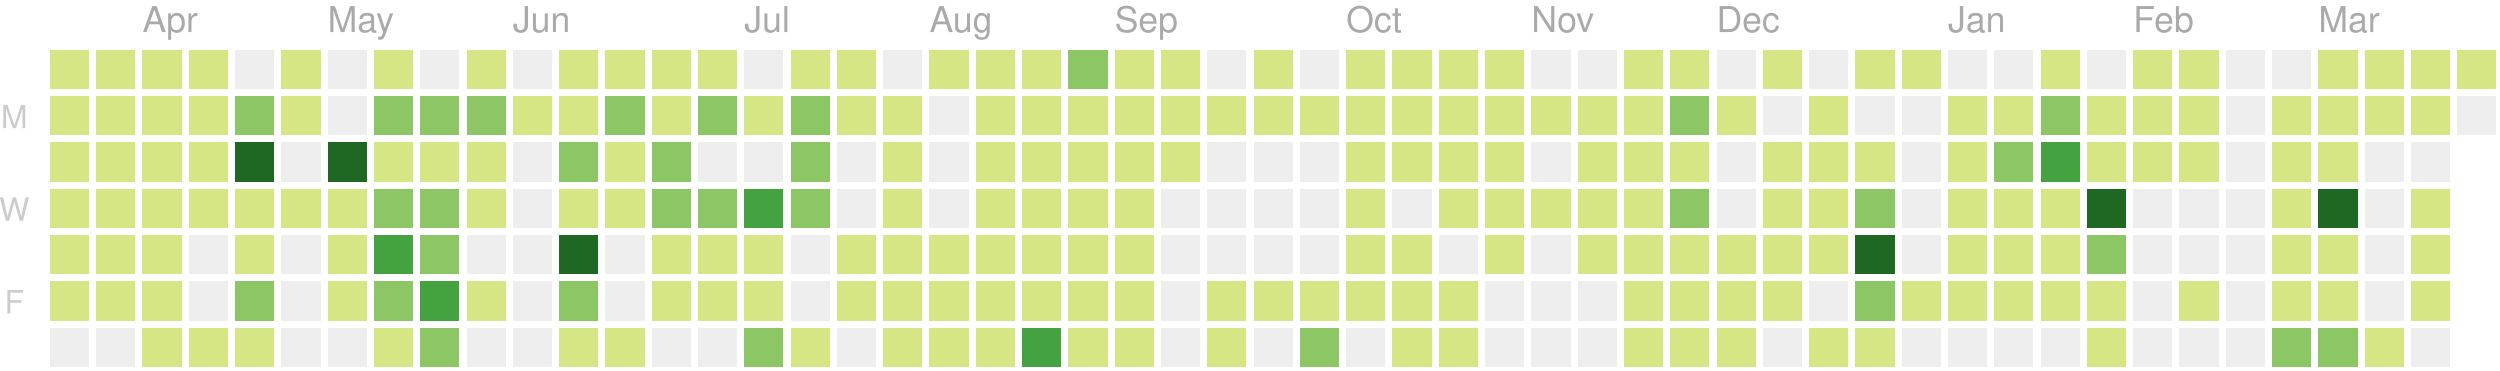
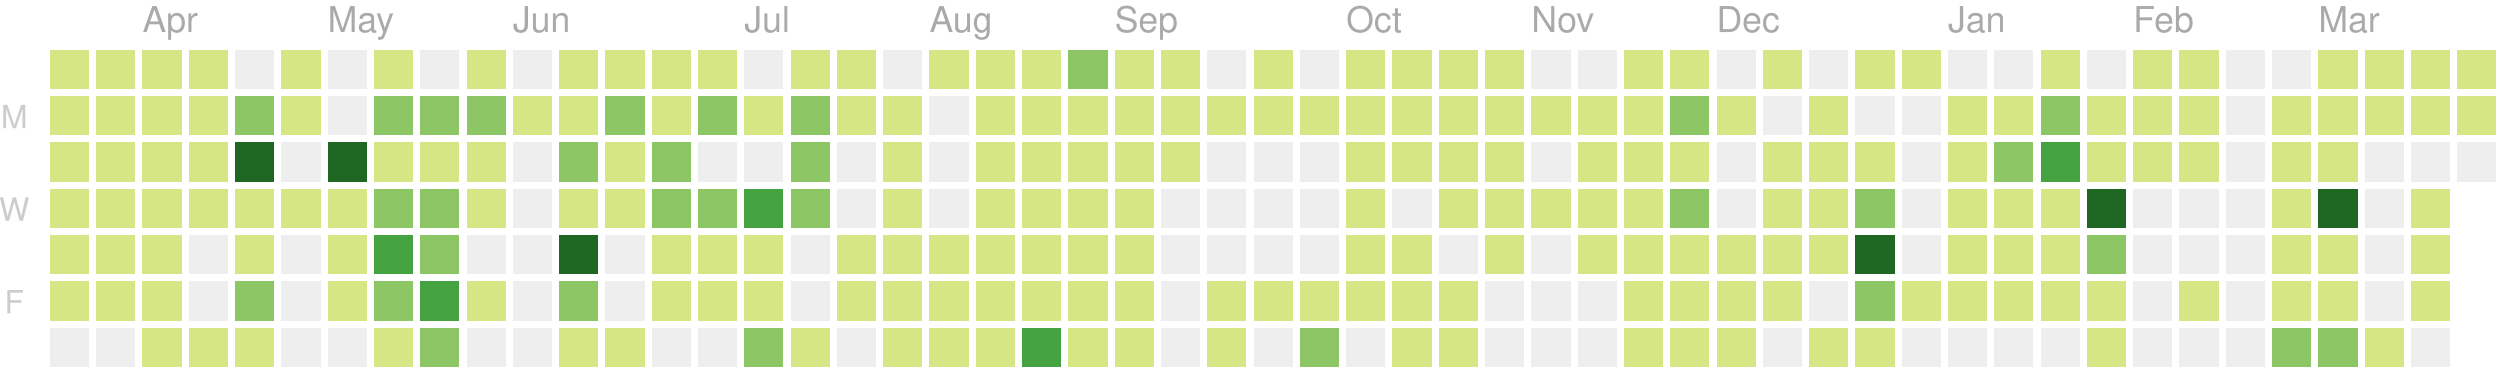
<svg xmlns="http://www.w3.org/2000/svg" version="1.1" width="702" height="104">
  <rect style="fill:#d6e685;shape-rendering:crispedges;" data-score="4" data-date="2019-03-24" x="14" y="14" width="11" height="11" />
  <rect style="fill:#d6e685;shape-rendering:crispedges;" data-score="3" data-date="2019-03-31" x="27" y="14" width="11" height="11" />
  <rect style="fill:#d6e685;shape-rendering:crispedges;" data-score="2" data-date="2019-04-07" x="40" y="14" width="11" height="11" />
  <rect style="fill:#d6e685;shape-rendering:crispedges;" data-score="3" data-date="2019-04-14" x="53" y="14" width="11" height="11" />
  <rect style="fill:#eeeeee;shape-rendering:crispedges;" data-score="0" data-date="2019-04-21" x="66" y="14" width="11" height="11" />
  <rect style="fill:#d6e685;shape-rendering:crispedges;" data-score="9" data-date="2019-04-28" x="79" y="14" width="11" height="11" />
  <rect style="fill:#eeeeee;shape-rendering:crispedges;" data-score="0" data-date="2019-05-05" x="92" y="14" width="11" height="11" />
  <rect style="fill:#d6e685;shape-rendering:crispedges;" data-score="6" data-date="2019-05-12" x="105" y="14" width="11" height="11" />
  <rect style="fill:#eeeeee;shape-rendering:crispedges;" data-score="0" data-date="2019-05-19" x="118" y="14" width="11" height="11" />
  <rect style="fill:#d6e685;shape-rendering:crispedges;" data-score="4" data-date="2019-05-26" x="131" y="14" width="11" height="11" />
  <rect style="fill:#eeeeee;shape-rendering:crispedges;" data-score="0" data-date="2019-06-02" x="144" y="14" width="11" height="11" />
  <rect style="fill:#d6e685;shape-rendering:crispedges;" data-score="1" data-date="2019-06-09" x="157" y="14" width="11" height="11" />
  <rect style="fill:#d6e685;shape-rendering:crispedges;" data-score="3" data-date="2019-06-16" x="170" y="14" width="11" height="11" />
  <rect style="fill:#d6e685;shape-rendering:crispedges;" data-score="2" data-date="2019-06-23" x="183" y="14" width="11" height="11" />
  <rect style="fill:#d6e685;shape-rendering:crispedges;" data-score="2" data-date="2019-06-30" x="196" y="14" width="11" height="11" />
  <rect style="fill:#eeeeee;shape-rendering:crispedges;" data-score="0" data-date="2019-07-07" x="209" y="14" width="11" height="11" />
  <rect style="fill:#d6e685;shape-rendering:crispedges;" data-score="7" data-date="2019-07-14" x="222" y="14" width="11" height="11" />
  <rect style="fill:#d6e685;shape-rendering:crispedges;" data-score="1" data-date="2019-07-21" x="235" y="14" width="11" height="11" />
  <rect style="fill:#eeeeee;shape-rendering:crispedges;" data-score="0" data-date="2019-07-28" x="248" y="14" width="11" height="11" />
  <rect style="fill:#d6e685;shape-rendering:crispedges;" data-score="3" data-date="2019-08-04" x="261" y="14" width="11" height="11" />
  <rect style="fill:#d6e685;shape-rendering:crispedges;" data-score="9" data-date="2019-08-11" x="274" y="14" width="11" height="11" />
  <rect style="fill:#d6e685;shape-rendering:crispedges;" data-score="1" data-date="2019-08-18" x="287" y="14" width="11" height="11" />
  <rect style="fill:#8cc665;shape-rendering:crispedges;" data-score="11" data-date="2019-08-25" x="300" y="14" width="11" height="11" />
  <rect style="fill:#d6e685;shape-rendering:crispedges;" data-score="4" data-date="2019-09-01" x="313" y="14" width="11" height="11" />
  <rect style="fill:#d6e685;shape-rendering:crispedges;" data-score="5" data-date="2019-09-08" x="326" y="14" width="11" height="11" />
  <rect style="fill:#eeeeee;shape-rendering:crispedges;" data-score="0" data-date="2019-09-15" x="339" y="14" width="11" height="11" />
  <rect style="fill:#d6e685;shape-rendering:crispedges;" data-score="6" data-date="2019-09-22" x="352" y="14" width="11" height="11" />
  <rect style="fill:#eeeeee;shape-rendering:crispedges;" data-score="0" data-date="2019-09-29" x="365" y="14" width="11" height="11" />
  <rect style="fill:#d6e685;shape-rendering:crispedges;" data-score="3" data-date="2019-10-06" x="378" y="14" width="11" height="11" />
  <rect style="fill:#d6e685;shape-rendering:crispedges;" data-score="2" data-date="2019-10-13" x="391" y="14" width="11" height="11" />
  <rect style="fill:#d6e685;shape-rendering:crispedges;" data-score="9" data-date="2019-10-20" x="404" y="14" width="11" height="11" />
  <rect style="fill:#d6e685;shape-rendering:crispedges;" data-score="4" data-date="2019-10-27" x="417" y="14" width="11" height="11" />
  <rect style="fill:#eeeeee;shape-rendering:crispedges;" data-score="0" data-date="2019-11-03" x="430" y="14" width="11" height="11" />
  <rect style="fill:#eeeeee;shape-rendering:crispedges;" data-score="0" data-date="2019-11-10" x="443" y="14" width="11" height="11" />
  <rect style="fill:#d6e685;shape-rendering:crispedges;" data-score="1" data-date="2019-11-17" x="456" y="14" width="11" height="11" />
  <rect style="fill:#d6e685;shape-rendering:crispedges;" data-score="8" data-date="2019-11-24" x="469" y="14" width="11" height="11" />
  <rect style="fill:#eeeeee;shape-rendering:crispedges;" data-score="0" data-date="2019-12-01" x="482" y="14" width="11" height="11" />
  <rect style="fill:#d6e685;shape-rendering:crispedges;" data-score="1" data-date="2019-12-08" x="495" y="14" width="11" height="11" />
  <rect style="fill:#eeeeee;shape-rendering:crispedges;" data-score="0" data-date="2019-12-15" x="508" y="14" width="11" height="11" />
  <rect style="fill:#d6e685;shape-rendering:crispedges;" data-score="3" data-date="2019-12-22" x="521" y="14" width="11" height="11" />
  <rect style="fill:#d6e685;shape-rendering:crispedges;" data-score="2" data-date="2019-12-29" x="534" y="14" width="11" height="11" />
  <rect style="fill:#eeeeee;shape-rendering:crispedges;" data-score="0" data-date="2020-01-05" x="547" y="14" width="11" height="11" />
  <rect style="fill:#eeeeee;shape-rendering:crispedges;" data-score="0" data-date="2020-01-12" x="560" y="14" width="11" height="11" />
  <rect style="fill:#d6e685;shape-rendering:crispedges;" data-score="4" data-date="2020-01-19" x="573" y="14" width="11" height="11" />
  <rect style="fill:#eeeeee;shape-rendering:crispedges;" data-score="0" data-date="2020-01-26" x="586" y="14" width="11" height="11" />
  <rect style="fill:#d6e685;shape-rendering:crispedges;" data-score="3" data-date="2020-02-02" x="599" y="14" width="11" height="11" />
  <rect style="fill:#d6e685;shape-rendering:crispedges;" data-score="1" data-date="2020-02-09" x="612" y="14" width="11" height="11" />
  <rect style="fill:#eeeeee;shape-rendering:crispedges;" data-score="0" data-date="2020-02-16" x="625" y="14" width="11" height="11" />
  <rect style="fill:#eeeeee;shape-rendering:crispedges;" data-score="0" data-date="2020-02-23" x="638" y="14" width="11" height="11" />
  <rect style="fill:#d6e685;shape-rendering:crispedges;" data-score="3" data-date="2020-03-01" x="651" y="14" width="11" height="11" />
  <rect style="fill:#d6e685;shape-rendering:crispedges;" data-score="7" data-date="2020-03-08" x="664" y="14" width="11" height="11" />
  <rect style="fill:#d6e685;shape-rendering:crispedges;" data-score="5" data-date="2020-03-15" x="677" y="14" width="11" height="11" />
  <rect style="fill:#d6e685;shape-rendering:crispedges;" data-score="1" data-date="2020-03-22" x="690" y="14" width="11" height="11" />
  <rect style="fill:#d6e685;shape-rendering:crispedges;" data-score="4" data-date="2019-03-25" x="14" y="27" width="11" height="11" />
  <rect style="fill:#d6e685;shape-rendering:crispedges;" data-score="2" data-date="2019-04-01" x="27" y="27" width="11" height="11" />
  <rect style="fill:#d6e685;shape-rendering:crispedges;" data-score="2" data-date="2019-04-08" x="40" y="27" width="11" height="11" />
  <rect style="fill:#d6e685;shape-rendering:crispedges;" data-score="2" data-date="2019-04-15" x="53" y="27" width="11" height="11" />
  <rect style="fill:#8cc665;shape-rendering:crispedges;" data-score="12" data-date="2019-04-22" x="66" y="27" width="11" height="11" />
  <rect style="fill:#d6e685;shape-rendering:crispedges;" data-score="7" data-date="2019-04-29" x="79" y="27" width="11" height="11" />
  <rect style="fill:#eeeeee;shape-rendering:crispedges;" data-score="0" data-date="2019-05-06" x="92" y="27" width="11" height="11" />
  <rect style="fill:#8cc665;shape-rendering:crispedges;" data-score="17" data-date="2019-05-13" x="105" y="27" width="11" height="11" />
  <rect style="fill:#8cc665;shape-rendering:crispedges;" data-score="11" data-date="2019-05-20" x="118" y="27" width="11" height="11" />
  <rect style="fill:#8cc665;shape-rendering:crispedges;" data-score="11" data-date="2019-05-27" x="131" y="27" width="11" height="11" />
  <rect style="fill:#d6e685;shape-rendering:crispedges;" data-score="2" data-date="2019-06-03" x="144" y="27" width="11" height="11" />
  <rect style="fill:#d6e685;shape-rendering:crispedges;" data-score="5" data-date="2019-06-10" x="157" y="27" width="11" height="11" />
  <rect style="fill:#8cc665;shape-rendering:crispedges;" data-score="11" data-date="2019-06-17" x="170" y="27" width="11" height="11" />
  <rect style="fill:#d6e685;shape-rendering:crispedges;" data-score="5" data-date="2019-06-24" x="183" y="27" width="11" height="11" />
  <rect style="fill:#8cc665;shape-rendering:crispedges;" data-score="17" data-date="2019-07-01" x="196" y="27" width="11" height="11" />
  <rect style="fill:#d6e685;shape-rendering:crispedges;" data-score="6" data-date="2019-07-08" x="209" y="27" width="11" height="11" />
  <rect style="fill:#8cc665;shape-rendering:crispedges;" data-score="11" data-date="2019-07-15" x="222" y="27" width="11" height="11" />
  <rect style="fill:#d6e685;shape-rendering:crispedges;" data-score="6" data-date="2019-07-22" x="235" y="27" width="11" height="11" />
  <rect style="fill:#d6e685;shape-rendering:crispedges;" data-score="2" data-date="2019-07-29" x="248" y="27" width="11" height="11" />
  <rect style="fill:#eeeeee;shape-rendering:crispedges;" data-score="0" data-date="2019-08-05" x="261" y="27" width="11" height="11" />
  <rect style="fill:#d6e685;shape-rendering:crispedges;" data-score="6" data-date="2019-08-12" x="274" y="27" width="11" height="11" />
  <rect style="fill:#d6e685;shape-rendering:crispedges;" data-score="3" data-date="2019-08-19" x="287" y="27" width="11" height="11" />
  <rect style="fill:#d6e685;shape-rendering:crispedges;" data-score="4" data-date="2019-08-26" x="300" y="27" width="11" height="11" />
  <rect style="fill:#d6e685;shape-rendering:crispedges;" data-score="1" data-date="2019-09-02" x="313" y="27" width="11" height="11" />
  <rect style="fill:#d6e685;shape-rendering:crispedges;" data-score="5" data-date="2019-09-09" x="326" y="27" width="11" height="11" />
  <rect style="fill:#d6e685;shape-rendering:crispedges;" data-score="1" data-date="2019-09-16" x="339" y="27" width="11" height="11" />
  <rect style="fill:#d6e685;shape-rendering:crispedges;" data-score="2" data-date="2019-09-23" x="352" y="27" width="11" height="11" />
  <rect style="fill:#d6e685;shape-rendering:crispedges;" data-score="3" data-date="2019-09-30" x="365" y="27" width="11" height="11" />
  <rect style="fill:#d6e685;shape-rendering:crispedges;" data-score="2" data-date="2019-10-07" x="378" y="27" width="11" height="11" />
  <rect style="fill:#d6e685;shape-rendering:crispedges;" data-score="1" data-date="2019-10-14" x="391" y="27" width="11" height="11" />
  <rect style="fill:#d6e685;shape-rendering:crispedges;" data-score="4" data-date="2019-10-21" x="404" y="27" width="11" height="11" />
  <rect style="fill:#d6e685;shape-rendering:crispedges;" data-score="5" data-date="2019-10-28" x="417" y="27" width="11" height="11" />
  <rect style="fill:#d6e685;shape-rendering:crispedges;" data-score="2" data-date="2019-11-04" x="430" y="27" width="11" height="11" />
  <rect style="fill:#d6e685;shape-rendering:crispedges;" data-score="3" data-date="2019-11-11" x="443" y="27" width="11" height="11" />
  <rect style="fill:#d6e685;shape-rendering:crispedges;" data-score="2" data-date="2019-11-18" x="456" y="27" width="11" height="11" />
  <rect style="fill:#8cc665;shape-rendering:crispedges;" data-score="18" data-date="2019-11-25" x="469" y="27" width="11" height="11" />
  <rect style="fill:#d6e685;shape-rendering:crispedges;" data-score="1" data-date="2019-12-02" x="482" y="27" width="11" height="11" />
  <rect style="fill:#eeeeee;shape-rendering:crispedges;" data-score="0" data-date="2019-12-09" x="495" y="27" width="11" height="11" />
  <rect style="fill:#d6e685;shape-rendering:crispedges;" data-score="1" data-date="2019-12-16" x="508" y="27" width="11" height="11" />
  <rect style="fill:#eeeeee;shape-rendering:crispedges;" data-score="0" data-date="2019-12-23" x="521" y="27" width="11" height="11" />
  <rect style="fill:#eeeeee;shape-rendering:crispedges;" data-score="0" data-date="2019-12-30" x="534" y="27" width="11" height="11" />
  <rect style="fill:#d6e685;shape-rendering:crispedges;" data-score="7" data-date="2020-01-06" x="547" y="27" width="11" height="11" />
  <rect style="fill:#d6e685;shape-rendering:crispedges;" data-score="5" data-date="2020-01-13" x="560" y="27" width="11" height="11" />
  <rect style="fill:#8cc665;shape-rendering:crispedges;" data-score="18" data-date="2020-01-20" x="573" y="27" width="11" height="11" />
  <rect style="fill:#d6e685;shape-rendering:crispedges;" data-score="4" data-date="2020-01-27" x="586" y="27" width="11" height="11" />
  <rect style="fill:#d6e685;shape-rendering:crispedges;" data-score="5" data-date="2020-02-03" x="599" y="27" width="11" height="11" />
  <rect style="fill:#d6e685;shape-rendering:crispedges;" data-score="1" data-date="2020-02-10" x="612" y="27" width="11" height="11" />
  <rect style="fill:#eeeeee;shape-rendering:crispedges;" data-score="0" data-date="2020-02-17" x="625" y="27" width="11" height="11" />
  <rect style="fill:#d6e685;shape-rendering:crispedges;" data-score="2" data-date="2020-02-24" x="638" y="27" width="11" height="11" />
  <rect style="fill:#d6e685;shape-rendering:crispedges;" data-score="2" data-date="2020-03-02" x="651" y="27" width="11" height="11" />
  <rect style="fill:#d6e685;shape-rendering:crispedges;" data-score="2" data-date="2020-03-09" x="664" y="27" width="11" height="11" />
  <rect style="fill:#d6e685;shape-rendering:crispedges;" data-score="2" data-date="2020-03-16" x="677" y="27" width="11" height="11" />
-   <rect style="fill:#eeeeee;shape-rendering:crispedges;" data-score="0" data-date="2020-03-23" x="690" y="27" width="11" height="11" />
+   <rect style="fill:#d6e685;shape-rendering:crispedges;" data-score="3" data-date="2020-03-23" x="690" y="27" width="11" height="11" />
  <rect style="fill:#d6e685;shape-rendering:crispedges;" data-score="3" data-date="2019-03-26" x="14" y="40" width="11" height="11" />
  <rect style="fill:#d6e685;shape-rendering:crispedges;" data-score="6" data-date="2019-04-02" x="27" y="40" width="11" height="11" />
  <rect style="fill:#d6e685;shape-rendering:crispedges;" data-score="4" data-date="2019-04-09" x="40" y="40" width="11" height="11" />
  <rect style="fill:#d6e685;shape-rendering:crispedges;" data-score="3" data-date="2019-04-16" x="53" y="40" width="11" height="11" />
  <rect style="fill:#1e6823;shape-rendering:crispedges;" data-score="35" data-date="2019-04-23" x="66" y="40" width="11" height="11" />
  <rect style="fill:#eeeeee;shape-rendering:crispedges;" data-score="0" data-date="2019-04-30" x="79" y="40" width="11" height="11" />
  <rect style="fill:#1e6823;shape-rendering:crispedges;" data-score="31" data-date="2019-05-07" x="92" y="40" width="11" height="11" />
  <rect style="fill:#d6e685;shape-rendering:crispedges;" data-score="7" data-date="2019-05-14" x="105" y="40" width="11" height="11" />
  <rect style="fill:#d6e685;shape-rendering:crispedges;" data-score="8" data-date="2019-05-21" x="118" y="40" width="11" height="11" />
  <rect style="fill:#d6e685;shape-rendering:crispedges;" data-score="8" data-date="2019-05-28" x="131" y="40" width="11" height="11" />
  <rect style="fill:#eeeeee;shape-rendering:crispedges;" data-score="0" data-date="2019-06-04" x="144" y="40" width="11" height="11" />
  <rect style="fill:#8cc665;shape-rendering:crispedges;" data-score="10" data-date="2019-06-11" x="157" y="40" width="11" height="11" />
  <rect style="fill:#d6e685;shape-rendering:crispedges;" data-score="4" data-date="2019-06-18" x="170" y="40" width="11" height="11" />
  <rect style="fill:#8cc665;shape-rendering:crispedges;" data-score="11" data-date="2019-06-25" x="183" y="40" width="11" height="11" />
  <rect style="fill:#eeeeee;shape-rendering:crispedges;" data-score="0" data-date="2019-07-02" x="196" y="40" width="11" height="11" />
  <rect style="fill:#eeeeee;shape-rendering:crispedges;" data-score="0" data-date="2019-07-09" x="209" y="40" width="11" height="11" />
  <rect style="fill:#8cc665;shape-rendering:crispedges;" data-score="10" data-date="2019-07-16" x="222" y="40" width="11" height="11" />
  <rect style="fill:#eeeeee;shape-rendering:crispedges;" data-score="0" data-date="2019-07-23" x="235" y="40" width="11" height="11" />
  <rect style="fill:#d6e685;shape-rendering:crispedges;" data-score="5" data-date="2019-07-30" x="248" y="40" width="11" height="11" />
  <rect style="fill:#eeeeee;shape-rendering:crispedges;" data-score="0" data-date="2019-08-06" x="261" y="40" width="11" height="11" />
  <rect style="fill:#d6e685;shape-rendering:crispedges;" data-score="2" data-date="2019-08-13" x="274" y="40" width="11" height="11" />
  <rect style="fill:#d6e685;shape-rendering:crispedges;" data-score="2" data-date="2019-08-20" x="287" y="40" width="11" height="11" />
  <rect style="fill:#d6e685;shape-rendering:crispedges;" data-score="1" data-date="2019-08-27" x="300" y="40" width="11" height="11" />
  <rect style="fill:#d6e685;shape-rendering:crispedges;" data-score="3" data-date="2019-09-03" x="313" y="40" width="11" height="11" />
  <rect style="fill:#d6e685;shape-rendering:crispedges;" data-score="5" data-date="2019-09-10" x="326" y="40" width="11" height="11" />
  <rect style="fill:#eeeeee;shape-rendering:crispedges;" data-score="0" data-date="2019-09-17" x="339" y="40" width="11" height="11" />
  <rect style="fill:#eeeeee;shape-rendering:crispedges;" data-score="0" data-date="2019-09-24" x="352" y="40" width="11" height="11" />
  <rect style="fill:#eeeeee;shape-rendering:crispedges;" data-score="0" data-date="2019-10-01" x="365" y="40" width="11" height="11" />
  <rect style="fill:#d6e685;shape-rendering:crispedges;" data-score="3" data-date="2019-10-08" x="378" y="40" width="11" height="11" />
  <rect style="fill:#d6e685;shape-rendering:crispedges;" data-score="1" data-date="2019-10-15" x="391" y="40" width="11" height="11" />
  <rect style="fill:#d6e685;shape-rendering:crispedges;" data-score="3" data-date="2019-10-22" x="404" y="40" width="11" height="11" />
  <rect style="fill:#d6e685;shape-rendering:crispedges;" data-score="1" data-date="2019-10-29" x="417" y="40" width="11" height="11" />
  <rect style="fill:#eeeeee;shape-rendering:crispedges;" data-score="0" data-date="2019-11-05" x="430" y="40" width="11" height="11" />
  <rect style="fill:#d6e685;shape-rendering:crispedges;" data-score="3" data-date="2019-11-12" x="443" y="40" width="11" height="11" />
  <rect style="fill:#d6e685;shape-rendering:crispedges;" data-score="8" data-date="2019-11-19" x="456" y="40" width="11" height="11" />
  <rect style="fill:#d6e685;shape-rendering:crispedges;" data-score="4" data-date="2019-11-26" x="469" y="40" width="11" height="11" />
  <rect style="fill:#eeeeee;shape-rendering:crispedges;" data-score="0" data-date="2019-12-03" x="482" y="40" width="11" height="11" />
  <rect style="fill:#d6e685;shape-rendering:crispedges;" data-score="2" data-date="2019-12-10" x="495" y="40" width="11" height="11" />
  <rect style="fill:#d6e685;shape-rendering:crispedges;" data-score="5" data-date="2019-12-17" x="508" y="40" width="11" height="11" />
  <rect style="fill:#d6e685;shape-rendering:crispedges;" data-score="1" data-date="2019-12-24" x="521" y="40" width="11" height="11" />
  <rect style="fill:#eeeeee;shape-rendering:crispedges;" data-score="0" data-date="2019-12-31" x="534" y="40" width="11" height="11" />
  <rect style="fill:#d6e685;shape-rendering:crispedges;" data-score="1" data-date="2020-01-07" x="547" y="40" width="11" height="11" />
  <rect style="fill:#8cc665;shape-rendering:crispedges;" data-score="10" data-date="2020-01-14" x="560" y="40" width="11" height="11" />
  <rect style="fill:#44a340;shape-rendering:crispedges;" data-score="22" data-date="2020-01-21" x="573" y="40" width="11" height="11" />
  <rect style="fill:#d6e685;shape-rendering:crispedges;" data-score="7" data-date="2020-01-28" x="586" y="40" width="11" height="11" />
  <rect style="fill:#d6e685;shape-rendering:crispedges;" data-score="8" data-date="2020-02-04" x="599" y="40" width="11" height="11" />
  <rect style="fill:#d6e685;shape-rendering:crispedges;" data-score="1" data-date="2020-02-11" x="612" y="40" width="11" height="11" />
  <rect style="fill:#eeeeee;shape-rendering:crispedges;" data-score="0" data-date="2020-02-18" x="625" y="40" width="11" height="11" />
  <rect style="fill:#d6e685;shape-rendering:crispedges;" data-score="1" data-date="2020-02-25" x="638" y="40" width="11" height="11" />
  <rect style="fill:#d6e685;shape-rendering:crispedges;" data-score="8" data-date="2020-03-03" x="651" y="40" width="11" height="11" />
  <rect style="fill:#eeeeee;shape-rendering:crispedges;" data-score="0" data-date="2020-03-10" x="664" y="40" width="11" height="11" />
  <rect style="fill:#eeeeee;shape-rendering:crispedges;" data-score="0" data-date="2020-03-17" x="677" y="40" width="11" height="11" />
+   <rect style="fill:#eeeeee;shape-rendering:crispedges;" data-score="0" data-date="2020-03-24" x="690" y="40" width="11" height="11" />
  <rect style="fill:#d6e685;shape-rendering:crispedges;" data-score="2" data-date="2019-03-27" x="14" y="53" width="11" height="11" />
  <rect style="fill:#d6e685;shape-rendering:crispedges;" data-score="3" data-date="2019-04-03" x="27" y="53" width="11" height="11" />
  <rect style="fill:#d6e685;shape-rendering:crispedges;" data-score="6" data-date="2019-04-10" x="40" y="53" width="11" height="11" />
  <rect style="fill:#d6e685;shape-rendering:crispedges;" data-score="5" data-date="2019-04-17" x="53" y="53" width="11" height="11" />
  <rect style="fill:#d6e685;shape-rendering:crispedges;" data-score="4" data-date="2019-04-24" x="66" y="53" width="11" height="11" />
  <rect style="fill:#d6e685;shape-rendering:crispedges;" data-score="2" data-date="2019-05-01" x="79" y="53" width="11" height="11" />
  <rect style="fill:#d6e685;shape-rendering:crispedges;" data-score="4" data-date="2019-05-08" x="92" y="53" width="11" height="11" />
  <rect style="fill:#8cc665;shape-rendering:crispedges;" data-score="15" data-date="2019-05-15" x="105" y="53" width="11" height="11" />
  <rect style="fill:#8cc665;shape-rendering:crispedges;" data-score="12" data-date="2019-05-22" x="118" y="53" width="11" height="11" />
  <rect style="fill:#d6e685;shape-rendering:crispedges;" data-score="9" data-date="2019-05-29" x="131" y="53" width="11" height="11" />
  <rect style="fill:#eeeeee;shape-rendering:crispedges;" data-score="0" data-date="2019-06-05" x="144" y="53" width="11" height="11" />
  <rect style="fill:#d6e685;shape-rendering:crispedges;" data-score="2" data-date="2019-06-12" x="157" y="53" width="11" height="11" />
  <rect style="fill:#d6e685;shape-rendering:crispedges;" data-score="1" data-date="2019-06-19" x="170" y="53" width="11" height="11" />
  <rect style="fill:#8cc665;shape-rendering:crispedges;" data-score="17" data-date="2019-06-26" x="183" y="53" width="11" height="11" />
  <rect style="fill:#8cc665;shape-rendering:crispedges;" data-score="11" data-date="2019-07-03" x="196" y="53" width="11" height="11" />
  <rect style="fill:#44a340;shape-rendering:crispedges;" data-score="20" data-date="2019-07-10" x="209" y="53" width="11" height="11" />
  <rect style="fill:#8cc665;shape-rendering:crispedges;" data-score="14" data-date="2019-07-17" x="222" y="53" width="11" height="11" />
  <rect style="fill:#eeeeee;shape-rendering:crispedges;" data-score="0" data-date="2019-07-24" x="235" y="53" width="11" height="11" />
  <rect style="fill:#d6e685;shape-rendering:crispedges;" data-score="1" data-date="2019-07-31" x="248" y="53" width="11" height="11" />
  <rect style="fill:#eeeeee;shape-rendering:crispedges;" data-score="0" data-date="2019-08-07" x="261" y="53" width="11" height="11" />
  <rect style="fill:#d6e685;shape-rendering:crispedges;" data-score="8" data-date="2019-08-14" x="274" y="53" width="11" height="11" />
  <rect style="fill:#d6e685;shape-rendering:crispedges;" data-score="1" data-date="2019-08-21" x="287" y="53" width="11" height="11" />
  <rect style="fill:#d6e685;shape-rendering:crispedges;" data-score="7" data-date="2019-08-28" x="300" y="53" width="11" height="11" />
  <rect style="fill:#d6e685;shape-rendering:crispedges;" data-score="2" data-date="2019-09-04" x="313" y="53" width="11" height="11" />
  <rect style="fill:#eeeeee;shape-rendering:crispedges;" data-score="0" data-date="2019-09-11" x="326" y="53" width="11" height="11" />
  <rect style="fill:#eeeeee;shape-rendering:crispedges;" data-score="0" data-date="2019-09-18" x="339" y="53" width="11" height="11" />
  <rect style="fill:#eeeeee;shape-rendering:crispedges;" data-score="0" data-date="2019-09-25" x="352" y="53" width="11" height="11" />
  <rect style="fill:#eeeeee;shape-rendering:crispedges;" data-score="0" data-date="2019-10-02" x="365" y="53" width="11" height="11" />
  <rect style="fill:#d6e685;shape-rendering:crispedges;" data-score="2" data-date="2019-10-09" x="378" y="53" width="11" height="11" />
  <rect style="fill:#eeeeee;shape-rendering:crispedges;" data-score="0" data-date="2019-10-16" x="391" y="53" width="11" height="11" />
  <rect style="fill:#d6e685;shape-rendering:crispedges;" data-score="9" data-date="2019-10-23" x="404" y="53" width="11" height="11" />
  <rect style="fill:#d6e685;shape-rendering:crispedges;" data-score="2" data-date="2019-10-30" x="417" y="53" width="11" height="11" />
  <rect style="fill:#d6e685;shape-rendering:crispedges;" data-score="2" data-date="2019-11-06" x="430" y="53" width="11" height="11" />
  <rect style="fill:#d6e685;shape-rendering:crispedges;" data-score="1" data-date="2019-11-13" x="443" y="53" width="11" height="11" />
  <rect style="fill:#d6e685;shape-rendering:crispedges;" data-score="6" data-date="2019-11-20" x="456" y="53" width="11" height="11" />
  <rect style="fill:#8cc665;shape-rendering:crispedges;" data-score="13" data-date="2019-11-27" x="469" y="53" width="11" height="11" />
  <rect style="fill:#eeeeee;shape-rendering:crispedges;" data-score="0" data-date="2019-12-04" x="482" y="53" width="11" height="11" />
  <rect style="fill:#d6e685;shape-rendering:crispedges;" data-score="2" data-date="2019-12-11" x="495" y="53" width="11" height="11" />
  <rect style="fill:#d6e685;shape-rendering:crispedges;" data-score="5" data-date="2019-12-18" x="508" y="53" width="11" height="11" />
  <rect style="fill:#8cc665;shape-rendering:crispedges;" data-score="13" data-date="2019-12-25" x="521" y="53" width="11" height="11" />
  <rect style="fill:#eeeeee;shape-rendering:crispedges;" data-score="0" data-date="2020-01-01" x="534" y="53" width="11" height="11" />
  <rect style="fill:#d6e685;shape-rendering:crispedges;" data-score="1" data-date="2020-01-08" x="547" y="53" width="11" height="11" />
  <rect style="fill:#d6e685;shape-rendering:crispedges;" data-score="4" data-date="2020-01-15" x="560" y="53" width="11" height="11" />
  <rect style="fill:#d6e685;shape-rendering:crispedges;" data-score="3" data-date="2020-01-22" x="573" y="53" width="11" height="11" />
  <rect style="fill:#1e6823;shape-rendering:crispedges;" data-score="29" data-date="2020-01-29" x="586" y="53" width="11" height="11" />
  <rect style="fill:#eeeeee;shape-rendering:crispedges;" data-score="0" data-date="2020-02-05" x="599" y="53" width="11" height="11" />
  <rect style="fill:#eeeeee;shape-rendering:crispedges;" data-score="0" data-date="2020-02-12" x="612" y="53" width="11" height="11" />
  <rect style="fill:#eeeeee;shape-rendering:crispedges;" data-score="0" data-date="2020-02-19" x="625" y="53" width="11" height="11" />
  <rect style="fill:#d6e685;shape-rendering:crispedges;" data-score="5" data-date="2020-02-26" x="638" y="53" width="11" height="11" />
  <rect style="fill:#1e6823;shape-rendering:crispedges;" data-score="37" data-date="2020-03-04" x="651" y="53" width="11" height="11" />
  <rect style="fill:#eeeeee;shape-rendering:crispedges;" data-score="0" data-date="2020-03-11" x="664" y="53" width="11" height="11" />
  <rect style="fill:#d6e685;shape-rendering:crispedges;" data-score="9" data-date="2020-03-18" x="677" y="53" width="11" height="11" />
  <rect style="fill:#d6e685;shape-rendering:crispedges;" data-score="2" data-date="2019-03-28" x="14" y="66" width="11" height="11" />
  <rect style="fill:#d6e685;shape-rendering:crispedges;" data-score="2" data-date="2019-04-04" x="27" y="66" width="11" height="11" />
  <rect style="fill:#d6e685;shape-rendering:crispedges;" data-score="4" data-date="2019-04-11" x="40" y="66" width="11" height="11" />
  <rect style="fill:#eeeeee;shape-rendering:crispedges;" data-score="0" data-date="2019-04-18" x="53" y="66" width="11" height="11" />
  <rect style="fill:#d6e685;shape-rendering:crispedges;" data-score="1" data-date="2019-04-25" x="66" y="66" width="11" height="11" />
  <rect style="fill:#eeeeee;shape-rendering:crispedges;" data-score="0" data-date="2019-05-02" x="79" y="66" width="11" height="11" />
  <rect style="fill:#d6e685;shape-rendering:crispedges;" data-score="1" data-date="2019-05-09" x="92" y="66" width="11" height="11" />
  <rect style="fill:#44a340;shape-rendering:crispedges;" data-score="19" data-date="2019-05-16" x="105" y="66" width="11" height="11" />
  <rect style="fill:#8cc665;shape-rendering:crispedges;" data-score="17" data-date="2019-05-23" x="118" y="66" width="11" height="11" />
  <rect style="fill:#eeeeee;shape-rendering:crispedges;" data-score="0" data-date="2019-05-30" x="131" y="66" width="11" height="11" />
  <rect style="fill:#eeeeee;shape-rendering:crispedges;" data-score="0" data-date="2019-06-06" x="144" y="66" width="11" height="11" />
  <rect style="fill:#1e6823;shape-rendering:crispedges;" data-score="44" data-date="2019-06-13" x="157" y="66" width="11" height="11" />
  <rect style="fill:#eeeeee;shape-rendering:crispedges;" data-score="0" data-date="2019-06-20" x="170" y="66" width="11" height="11" />
  <rect style="fill:#d6e685;shape-rendering:crispedges;" data-score="4" data-date="2019-06-27" x="183" y="66" width="11" height="11" />
  <rect style="fill:#d6e685;shape-rendering:crispedges;" data-score="4" data-date="2019-07-04" x="196" y="66" width="11" height="11" />
  <rect style="fill:#d6e685;shape-rendering:crispedges;" data-score="1" data-date="2019-07-11" x="209" y="66" width="11" height="11" />
  <rect style="fill:#eeeeee;shape-rendering:crispedges;" data-score="0" data-date="2019-07-18" x="222" y="66" width="11" height="11" />
  <rect style="fill:#d6e685;shape-rendering:crispedges;" data-score="8" data-date="2019-07-25" x="235" y="66" width="11" height="11" />
  <rect style="fill:#d6e685;shape-rendering:crispedges;" data-score="7" data-date="2019-08-01" x="248" y="66" width="11" height="11" />
  <rect style="fill:#d6e685;shape-rendering:crispedges;" data-score="2" data-date="2019-08-08" x="261" y="66" width="11" height="11" />
  <rect style="fill:#d6e685;shape-rendering:crispedges;" data-score="2" data-date="2019-08-15" x="274" y="66" width="11" height="11" />
  <rect style="fill:#d6e685;shape-rendering:crispedges;" data-score="2" data-date="2019-08-22" x="287" y="66" width="11" height="11" />
  <rect style="fill:#d6e685;shape-rendering:crispedges;" data-score="2" data-date="2019-08-29" x="300" y="66" width="11" height="11" />
  <rect style="fill:#d6e685;shape-rendering:crispedges;" data-score="2" data-date="2019-09-05" x="313" y="66" width="11" height="11" />
  <rect style="fill:#eeeeee;shape-rendering:crispedges;" data-score="0" data-date="2019-09-12" x="326" y="66" width="11" height="11" />
  <rect style="fill:#eeeeee;shape-rendering:crispedges;" data-score="0" data-date="2019-09-19" x="339" y="66" width="11" height="11" />
  <rect style="fill:#eeeeee;shape-rendering:crispedges;" data-score="0" data-date="2019-09-26" x="352" y="66" width="11" height="11" />
  <rect style="fill:#eeeeee;shape-rendering:crispedges;" data-score="0" data-date="2019-10-03" x="365" y="66" width="11" height="11" />
  <rect style="fill:#d6e685;shape-rendering:crispedges;" data-score="1" data-date="2019-10-10" x="378" y="66" width="11" height="11" />
  <rect style="fill:#d6e685;shape-rendering:crispedges;" data-score="1" data-date="2019-10-17" x="391" y="66" width="11" height="11" />
  <rect style="fill:#eeeeee;shape-rendering:crispedges;" data-score="0" data-date="2019-10-24" x="404" y="66" width="11" height="11" />
  <rect style="fill:#d6e685;shape-rendering:crispedges;" data-score="2" data-date="2019-10-31" x="417" y="66" width="11" height="11" />
  <rect style="fill:#eeeeee;shape-rendering:crispedges;" data-score="0" data-date="2019-11-07" x="430" y="66" width="11" height="11" />
  <rect style="fill:#d6e685;shape-rendering:crispedges;" data-score="2" data-date="2019-11-14" x="443" y="66" width="11" height="11" />
  <rect style="fill:#d6e685;shape-rendering:crispedges;" data-score="2" data-date="2019-11-21" x="456" y="66" width="11" height="11" />
  <rect style="fill:#d6e685;shape-rendering:crispedges;" data-score="5" data-date="2019-11-28" x="469" y="66" width="11" height="11" />
  <rect style="fill:#d6e685;shape-rendering:crispedges;" data-score="1" data-date="2019-12-05" x="482" y="66" width="11" height="11" />
  <rect style="fill:#d6e685;shape-rendering:crispedges;" data-score="3" data-date="2019-12-12" x="495" y="66" width="11" height="11" />
  <rect style="fill:#d6e685;shape-rendering:crispedges;" data-score="1" data-date="2019-12-19" x="508" y="66" width="11" height="11" />
  <rect style="fill:#1e6823;shape-rendering:crispedges;" data-score="35" data-date="2019-12-26" x="521" y="66" width="11" height="11" />
  <rect style="fill:#eeeeee;shape-rendering:crispedges;" data-score="0" data-date="2020-01-02" x="534" y="66" width="11" height="11" />
  <rect style="fill:#d6e685;shape-rendering:crispedges;" data-score="6" data-date="2020-01-09" x="547" y="66" width="11" height="11" />
  <rect style="fill:#d6e685;shape-rendering:crispedges;" data-score="3" data-date="2020-01-16" x="560" y="66" width="11" height="11" />
  <rect style="fill:#d6e685;shape-rendering:crispedges;" data-score="2" data-date="2020-01-23" x="573" y="66" width="11" height="11" />
  <rect style="fill:#8cc665;shape-rendering:crispedges;" data-score="16" data-date="2020-01-30" x="586" y="66" width="11" height="11" />
  <rect style="fill:#eeeeee;shape-rendering:crispedges;" data-score="0" data-date="2020-02-06" x="599" y="66" width="11" height="11" />
  <rect style="fill:#eeeeee;shape-rendering:crispedges;" data-score="0" data-date="2020-02-13" x="612" y="66" width="11" height="11" />
  <rect style="fill:#eeeeee;shape-rendering:crispedges;" data-score="0" data-date="2020-02-20" x="625" y="66" width="11" height="11" />
  <rect style="fill:#d6e685;shape-rendering:crispedges;" data-score="3" data-date="2020-02-27" x="638" y="66" width="11" height="11" />
  <rect style="fill:#d6e685;shape-rendering:crispedges;" data-score="1" data-date="2020-03-05" x="651" y="66" width="11" height="11" />
  <rect style="fill:#eeeeee;shape-rendering:crispedges;" data-score="0" data-date="2020-03-12" x="664" y="66" width="11" height="11" />
  <rect style="fill:#d6e685;shape-rendering:crispedges;" data-score="1" data-date="2020-03-19" x="677" y="66" width="11" height="11" />
  <rect style="fill:#d6e685;shape-rendering:crispedges;" data-score="2" data-date="2019-03-29" x="14" y="79" width="11" height="11" />
  <rect style="fill:#d6e685;shape-rendering:crispedges;" data-score="2" data-date="2019-04-05" x="27" y="79" width="11" height="11" />
  <rect style="fill:#d6e685;shape-rendering:crispedges;" data-score="8" data-date="2019-04-12" x="40" y="79" width="11" height="11" />
  <rect style="fill:#eeeeee;shape-rendering:crispedges;" data-score="0" data-date="2019-04-19" x="53" y="79" width="11" height="11" />
  <rect style="fill:#8cc665;shape-rendering:crispedges;" data-score="15" data-date="2019-04-26" x="66" y="79" width="11" height="11" />
  <rect style="fill:#eeeeee;shape-rendering:crispedges;" data-score="0" data-date="2019-05-03" x="79" y="79" width="11" height="11" />
  <rect style="fill:#d6e685;shape-rendering:crispedges;" data-score="7" data-date="2019-05-10" x="92" y="79" width="11" height="11" />
  <rect style="fill:#8cc665;shape-rendering:crispedges;" data-score="10" data-date="2019-05-17" x="105" y="79" width="11" height="11" />
  <rect style="fill:#44a340;shape-rendering:crispedges;" data-score="25" data-date="2019-05-24" x="118" y="79" width="11" height="11" />
  <rect style="fill:#d6e685;shape-rendering:crispedges;" data-score="9" data-date="2019-05-31" x="131" y="79" width="11" height="11" />
  <rect style="fill:#eeeeee;shape-rendering:crispedges;" data-score="0" data-date="2019-06-07" x="144" y="79" width="11" height="11" />
  <rect style="fill:#8cc665;shape-rendering:crispedges;" data-score="11" data-date="2019-06-14" x="157" y="79" width="11" height="11" />
  <rect style="fill:#eeeeee;shape-rendering:crispedges;" data-score="0" data-date="2019-06-21" x="170" y="79" width="11" height="11" />
  <rect style="fill:#d6e685;shape-rendering:crispedges;" data-score="5" data-date="2019-06-28" x="183" y="79" width="11" height="11" />
  <rect style="fill:#d6e685;shape-rendering:crispedges;" data-score="6" data-date="2019-07-05" x="196" y="79" width="11" height="11" />
  <rect style="fill:#d6e685;shape-rendering:crispedges;" data-score="2" data-date="2019-07-12" x="209" y="79" width="11" height="11" />
  <rect style="fill:#eeeeee;shape-rendering:crispedges;" data-score="0" data-date="2019-07-19" x="222" y="79" width="11" height="11" />
  <rect style="fill:#d6e685;shape-rendering:crispedges;" data-score="4" data-date="2019-07-26" x="235" y="79" width="11" height="11" />
  <rect style="fill:#d6e685;shape-rendering:crispedges;" data-score="4" data-date="2019-08-02" x="248" y="79" width="11" height="11" />
  <rect style="fill:#d6e685;shape-rendering:crispedges;" data-score="1" data-date="2019-08-09" x="261" y="79" width="11" height="11" />
  <rect style="fill:#d6e685;shape-rendering:crispedges;" data-score="2" data-date="2019-08-16" x="274" y="79" width="11" height="11" />
  <rect style="fill:#d6e685;shape-rendering:crispedges;" data-score="2" data-date="2019-08-23" x="287" y="79" width="11" height="11" />
  <rect style="fill:#d6e685;shape-rendering:crispedges;" data-score="2" data-date="2019-08-30" x="300" y="79" width="11" height="11" />
  <rect style="fill:#d6e685;shape-rendering:crispedges;" data-score="1" data-date="2019-09-06" x="313" y="79" width="11" height="11" />
  <rect style="fill:#eeeeee;shape-rendering:crispedges;" data-score="0" data-date="2019-09-13" x="326" y="79" width="11" height="11" />
  <rect style="fill:#d6e685;shape-rendering:crispedges;" data-score="2" data-date="2019-09-20" x="339" y="79" width="11" height="11" />
  <rect style="fill:#d6e685;shape-rendering:crispedges;" data-score="1" data-date="2019-09-27" x="352" y="79" width="11" height="11" />
  <rect style="fill:#d6e685;shape-rendering:crispedges;" data-score="1" data-date="2019-10-04" x="365" y="79" width="11" height="11" />
  <rect style="fill:#d6e685;shape-rendering:crispedges;" data-score="3" data-date="2019-10-11" x="378" y="79" width="11" height="11" />
  <rect style="fill:#d6e685;shape-rendering:crispedges;" data-score="1" data-date="2019-10-18" x="391" y="79" width="11" height="11" />
  <rect style="fill:#d6e685;shape-rendering:crispedges;" data-score="3" data-date="2019-10-25" x="404" y="79" width="11" height="11" />
  <rect style="fill:#eeeeee;shape-rendering:crispedges;" data-score="0" data-date="2019-11-01" x="417" y="79" width="11" height="11" />
  <rect style="fill:#eeeeee;shape-rendering:crispedges;" data-score="0" data-date="2019-11-08" x="430" y="79" width="11" height="11" />
  <rect style="fill:#eeeeee;shape-rendering:crispedges;" data-score="0" data-date="2019-11-15" x="443" y="79" width="11" height="11" />
  <rect style="fill:#d6e685;shape-rendering:crispedges;" data-score="4" data-date="2019-11-22" x="456" y="79" width="11" height="11" />
  <rect style="fill:#d6e685;shape-rendering:crispedges;" data-score="2" data-date="2019-11-29" x="469" y="79" width="11" height="11" />
  <rect style="fill:#d6e685;shape-rendering:crispedges;" data-score="2" data-date="2019-12-06" x="482" y="79" width="11" height="11" />
  <rect style="fill:#d6e685;shape-rendering:crispedges;" data-score="1" data-date="2019-12-13" x="495" y="79" width="11" height="11" />
  <rect style="fill:#eeeeee;shape-rendering:crispedges;" data-score="0" data-date="2019-12-20" x="508" y="79" width="11" height="11" />
  <rect style="fill:#8cc665;shape-rendering:crispedges;" data-score="18" data-date="2019-12-27" x="521" y="79" width="11" height="11" />
  <rect style="fill:#d6e685;shape-rendering:crispedges;" data-score="5" data-date="2020-01-03" x="534" y="79" width="11" height="11" />
  <rect style="fill:#d6e685;shape-rendering:crispedges;" data-score="8" data-date="2020-01-10" x="547" y="79" width="11" height="11" />
  <rect style="fill:#d6e685;shape-rendering:crispedges;" data-score="4" data-date="2020-01-17" x="560" y="79" width="11" height="11" />
  <rect style="fill:#d6e685;shape-rendering:crispedges;" data-score="2" data-date="2020-01-24" x="573" y="79" width="11" height="11" />
  <rect style="fill:#d6e685;shape-rendering:crispedges;" data-score="1" data-date="2020-01-31" x="586" y="79" width="11" height="11" />
  <rect style="fill:#eeeeee;shape-rendering:crispedges;" data-score="0" data-date="2020-02-07" x="599" y="79" width="11" height="11" />
  <rect style="fill:#d6e685;shape-rendering:crispedges;" data-score="5" data-date="2020-02-14" x="612" y="79" width="11" height="11" />
  <rect style="fill:#eeeeee;shape-rendering:crispedges;" data-score="0" data-date="2020-02-21" x="625" y="79" width="11" height="11" />
  <rect style="fill:#d6e685;shape-rendering:crispedges;" data-score="1" data-date="2020-02-28" x="638" y="79" width="11" height="11" />
  <rect style="fill:#d6e685;shape-rendering:crispedges;" data-score="1" data-date="2020-03-06" x="651" y="79" width="11" height="11" />
  <rect style="fill:#eeeeee;shape-rendering:crispedges;" data-score="0" data-date="2020-03-13" x="664" y="79" width="11" height="11" />
  <rect style="fill:#d6e685;shape-rendering:crispedges;" data-score="1" data-date="2020-03-20" x="677" y="79" width="11" height="11" />
  <rect style="fill:#eeeeee;shape-rendering:crispedges;" data-score="0" data-date="2019-03-30" x="14" y="92" width="11" height="11" />
  <rect style="fill:#eeeeee;shape-rendering:crispedges;" data-score="0" data-date="2019-04-06" x="27" y="92" width="11" height="11" />
  <rect style="fill:#d6e685;shape-rendering:crispedges;" data-score="1" data-date="2019-04-13" x="40" y="92" width="11" height="11" />
  <rect style="fill:#d6e685;shape-rendering:crispedges;" data-score="1" data-date="2019-04-20" x="53" y="92" width="11" height="11" />
  <rect style="fill:#d6e685;shape-rendering:crispedges;" data-score="2" data-date="2019-04-27" x="66" y="92" width="11" height="11" />
  <rect style="fill:#eeeeee;shape-rendering:crispedges;" data-score="0" data-date="2019-05-04" x="79" y="92" width="11" height="11" />
  <rect style="fill:#eeeeee;shape-rendering:crispedges;" data-score="0" data-date="2019-05-11" x="92" y="92" width="11" height="11" />
  <rect style="fill:#d6e685;shape-rendering:crispedges;" data-score="6" data-date="2019-05-18" x="105" y="92" width="11" height="11" />
  <rect style="fill:#8cc665;shape-rendering:crispedges;" data-score="12" data-date="2019-05-25" x="118" y="92" width="11" height="11" />
  <rect style="fill:#eeeeee;shape-rendering:crispedges;" data-score="0" data-date="2019-06-01" x="131" y="92" width="11" height="11" />
  <rect style="fill:#eeeeee;shape-rendering:crispedges;" data-score="0" data-date="2019-06-08" x="144" y="92" width="11" height="11" />
  <rect style="fill:#d6e685;shape-rendering:crispedges;" data-score="1" data-date="2019-06-15" x="157" y="92" width="11" height="11" />
  <rect style="fill:#d6e685;shape-rendering:crispedges;" data-score="1" data-date="2019-06-22" x="170" y="92" width="11" height="11" />
  <rect style="fill:#eeeeee;shape-rendering:crispedges;" data-score="0" data-date="2019-06-29" x="183" y="92" width="11" height="11" />
  <rect style="fill:#eeeeee;shape-rendering:crispedges;" data-score="0" data-date="2019-07-06" x="196" y="92" width="11" height="11" />
  <rect style="fill:#8cc665;shape-rendering:crispedges;" data-score="15" data-date="2019-07-13" x="209" y="92" width="11" height="11" />
  <rect style="fill:#d6e685;shape-rendering:crispedges;" data-score="1" data-date="2019-07-20" x="222" y="92" width="11" height="11" />
  <rect style="fill:#eeeeee;shape-rendering:crispedges;" data-score="0" data-date="2019-07-27" x="235" y="92" width="11" height="11" />
  <rect style="fill:#d6e685;shape-rendering:crispedges;" data-score="2" data-date="2019-08-03" x="248" y="92" width="11" height="11" />
  <rect style="fill:#d6e685;shape-rendering:crispedges;" data-score="1" data-date="2019-08-10" x="261" y="92" width="11" height="11" />
  <rect style="fill:#d6e685;shape-rendering:crispedges;" data-score="3" data-date="2019-08-17" x="274" y="92" width="11" height="11" />
  <rect style="fill:#44a340;shape-rendering:crispedges;" data-score="22" data-date="2019-08-24" x="287" y="92" width="11" height="11" />
  <rect style="fill:#d6e685;shape-rendering:crispedges;" data-score="6" data-date="2019-08-31" x="300" y="92" width="11" height="11" />
  <rect style="fill:#d6e685;shape-rendering:crispedges;" data-score="7" data-date="2019-09-07" x="313" y="92" width="11" height="11" />
  <rect style="fill:#eeeeee;shape-rendering:crispedges;" data-score="0" data-date="2019-09-14" x="326" y="92" width="11" height="11" />
  <rect style="fill:#d6e685;shape-rendering:crispedges;" data-score="4" data-date="2019-09-21" x="339" y="92" width="11" height="11" />
  <rect style="fill:#eeeeee;shape-rendering:crispedges;" data-score="0" data-date="2019-09-28" x="352" y="92" width="11" height="11" />
  <rect style="fill:#8cc665;shape-rendering:crispedges;" data-score="10" data-date="2019-10-05" x="365" y="92" width="11" height="11" />
  <rect style="fill:#eeeeee;shape-rendering:crispedges;" data-score="0" data-date="2019-10-12" x="378" y="92" width="11" height="11" />
  <rect style="fill:#d6e685;shape-rendering:crispedges;" data-score="3" data-date="2019-10-19" x="391" y="92" width="11" height="11" />
  <rect style="fill:#d6e685;shape-rendering:crispedges;" data-score="7" data-date="2019-10-26" x="404" y="92" width="11" height="11" />
  <rect style="fill:#eeeeee;shape-rendering:crispedges;" data-score="0" data-date="2019-11-02" x="417" y="92" width="11" height="11" />
  <rect style="fill:#eeeeee;shape-rendering:crispedges;" data-score="0" data-date="2019-11-09" x="430" y="92" width="11" height="11" />
  <rect style="fill:#eeeeee;shape-rendering:crispedges;" data-score="0" data-date="2019-11-16" x="443" y="92" width="11" height="11" />
  <rect style="fill:#d6e685;shape-rendering:crispedges;" data-score="1" data-date="2019-11-23" x="456" y="92" width="11" height="11" />
  <rect style="fill:#d6e685;shape-rendering:crispedges;" data-score="8" data-date="2019-11-30" x="469" y="92" width="11" height="11" />
  <rect style="fill:#d6e685;shape-rendering:crispedges;" data-score="1" data-date="2019-12-07" x="482" y="92" width="11" height="11" />
  <rect style="fill:#eeeeee;shape-rendering:crispedges;" data-score="0" data-date="2019-12-14" x="495" y="92" width="11" height="11" />
  <rect style="fill:#d6e685;shape-rendering:crispedges;" data-score="9" data-date="2019-12-21" x="508" y="92" width="11" height="11" />
  <rect style="fill:#d6e685;shape-rendering:crispedges;" data-score="1" data-date="2019-12-28" x="521" y="92" width="11" height="11" />
  <rect style="fill:#eeeeee;shape-rendering:crispedges;" data-score="0" data-date="2020-01-04" x="534" y="92" width="11" height="11" />
  <rect style="fill:#eeeeee;shape-rendering:crispedges;" data-score="0" data-date="2020-01-11" x="547" y="92" width="11" height="11" />
  <rect style="fill:#eeeeee;shape-rendering:crispedges;" data-score="0" data-date="2020-01-18" x="560" y="92" width="11" height="11" />
  <rect style="fill:#eeeeee;shape-rendering:crispedges;" data-score="0" data-date="2020-01-25" x="573" y="92" width="11" height="11" />
  <rect style="fill:#d6e685;shape-rendering:crispedges;" data-score="4" data-date="2020-02-01" x="586" y="92" width="11" height="11" />
  <rect style="fill:#eeeeee;shape-rendering:crispedges;" data-score="0" data-date="2020-02-08" x="599" y="92" width="11" height="11" />
  <rect style="fill:#eeeeee;shape-rendering:crispedges;" data-score="0" data-date="2020-02-15" x="612" y="92" width="11" height="11" />
  <rect style="fill:#eeeeee;shape-rendering:crispedges;" data-score="0" data-date="2020-02-22" x="625" y="92" width="11" height="11" />
  <rect style="fill:#8cc665;shape-rendering:crispedges;" data-score="12" data-date="2020-02-29" x="638" y="92" width="11" height="11" />
  <rect style="fill:#8cc665;shape-rendering:crispedges;" data-score="11" data-date="2020-03-07" x="651" y="92" width="11" height="11" />
  <rect style="fill:#d6e685;shape-rendering:crispedges;" data-score="1" data-date="2020-03-14" x="664" y="92" width="11" height="11" />
  <rect style="fill:#eeeeee;shape-rendering:crispedges;" data-score="0" data-date="2020-03-21" x="677" y="92" width="11" height="11" />
  <text style="fill:#ccc;text-anchor:middle;text-align:center;font:9px Helvetica, arial, freesans, clean, sans-serif;white-space:nowrap;display:none;" x="4" y="23">S</text>
  <text style="fill:#ccc;text-anchor:middle;text-align:center;font:9px Helvetica, arial, freesans, clean, sans-serif;white-space:nowrap;display:display;" x="4" y="36">M</text>
  <text style="fill:#ccc;text-anchor:middle;text-align:center;font:9px Helvetica, arial, freesans, clean, sans-serif;white-space:nowrap;display:none;" x="4" y="49">T</text>
  <text style="fill:#ccc;text-anchor:middle;text-align:center;font:9px Helvetica, arial, freesans, clean, sans-serif;white-space:nowrap;display:display;" x="4" y="62">W</text>
  <text style="fill:#ccc;text-anchor:middle;text-align:center;font:9px Helvetica, arial, freesans, clean, sans-serif;white-space:nowrap;display:none;" x="4" y="75">T</text>
  <text style="fill:#ccc;text-anchor:middle;text-align:center;font:9px Helvetica, arial, freesans, clean, sans-serif;white-space:nowrap;display:display;" x="4" y="88">F</text>
  <text style="fill:#ccc;text-anchor:middle;text-align:center;font:9px Helvetica, arial, freesans, clean, sans-serif;white-space:nowrap;display:none;" x="4" y="101">S</text>
  <text style="fill:#aaa;text-align:center;font:10px Helvetica, arial, freesans, clean, sans-serif;white-space:nowrap;display:block;" x="40" y="9">Apr</text>
  <text style="fill:#aaa;text-align:center;font:10px Helvetica, arial, freesans, clean, sans-serif;white-space:nowrap;display:block;" x="92" y="9">May</text>
  <text style="fill:#aaa;text-align:center;font:10px Helvetica, arial, freesans, clean, sans-serif;white-space:nowrap;display:block;" x="144" y="9">Jun</text>
  <text style="fill:#aaa;text-align:center;font:10px Helvetica, arial, freesans, clean, sans-serif;white-space:nowrap;display:block;" x="209" y="9">Jul</text>
  <text style="fill:#aaa;text-align:center;font:10px Helvetica, arial, freesans, clean, sans-serif;white-space:nowrap;display:block;" x="261" y="9">Aug</text>
  <text style="fill:#aaa;text-align:center;font:10px Helvetica, arial, freesans, clean, sans-serif;white-space:nowrap;display:block;" x="313" y="9">Sep</text>
  <text style="fill:#aaa;text-align:center;font:10px Helvetica, arial, freesans, clean, sans-serif;white-space:nowrap;display:block;" x="378" y="9">Oct</text>
  <text style="fill:#aaa;text-align:center;font:10px Helvetica, arial, freesans, clean, sans-serif;white-space:nowrap;display:block;" x="430" y="9">Nov</text>
  <text style="fill:#aaa;text-align:center;font:10px Helvetica, arial, freesans, clean, sans-serif;white-space:nowrap;display:block;" x="482" y="9">Dec</text>
  <text style="fill:#aaa;text-align:center;font:10px Helvetica, arial, freesans, clean, sans-serif;white-space:nowrap;display:block;" x="547" y="9">Jan</text>
  <text style="fill:#aaa;text-align:center;font:10px Helvetica, arial, freesans, clean, sans-serif;white-space:nowrap;display:block;" x="599" y="9">Feb</text>
  <text style="fill:#aaa;text-align:center;font:10px Helvetica, arial, freesans, clean, sans-serif;white-space:nowrap;display:block;" x="651" y="9">Mar</text>
</svg>
